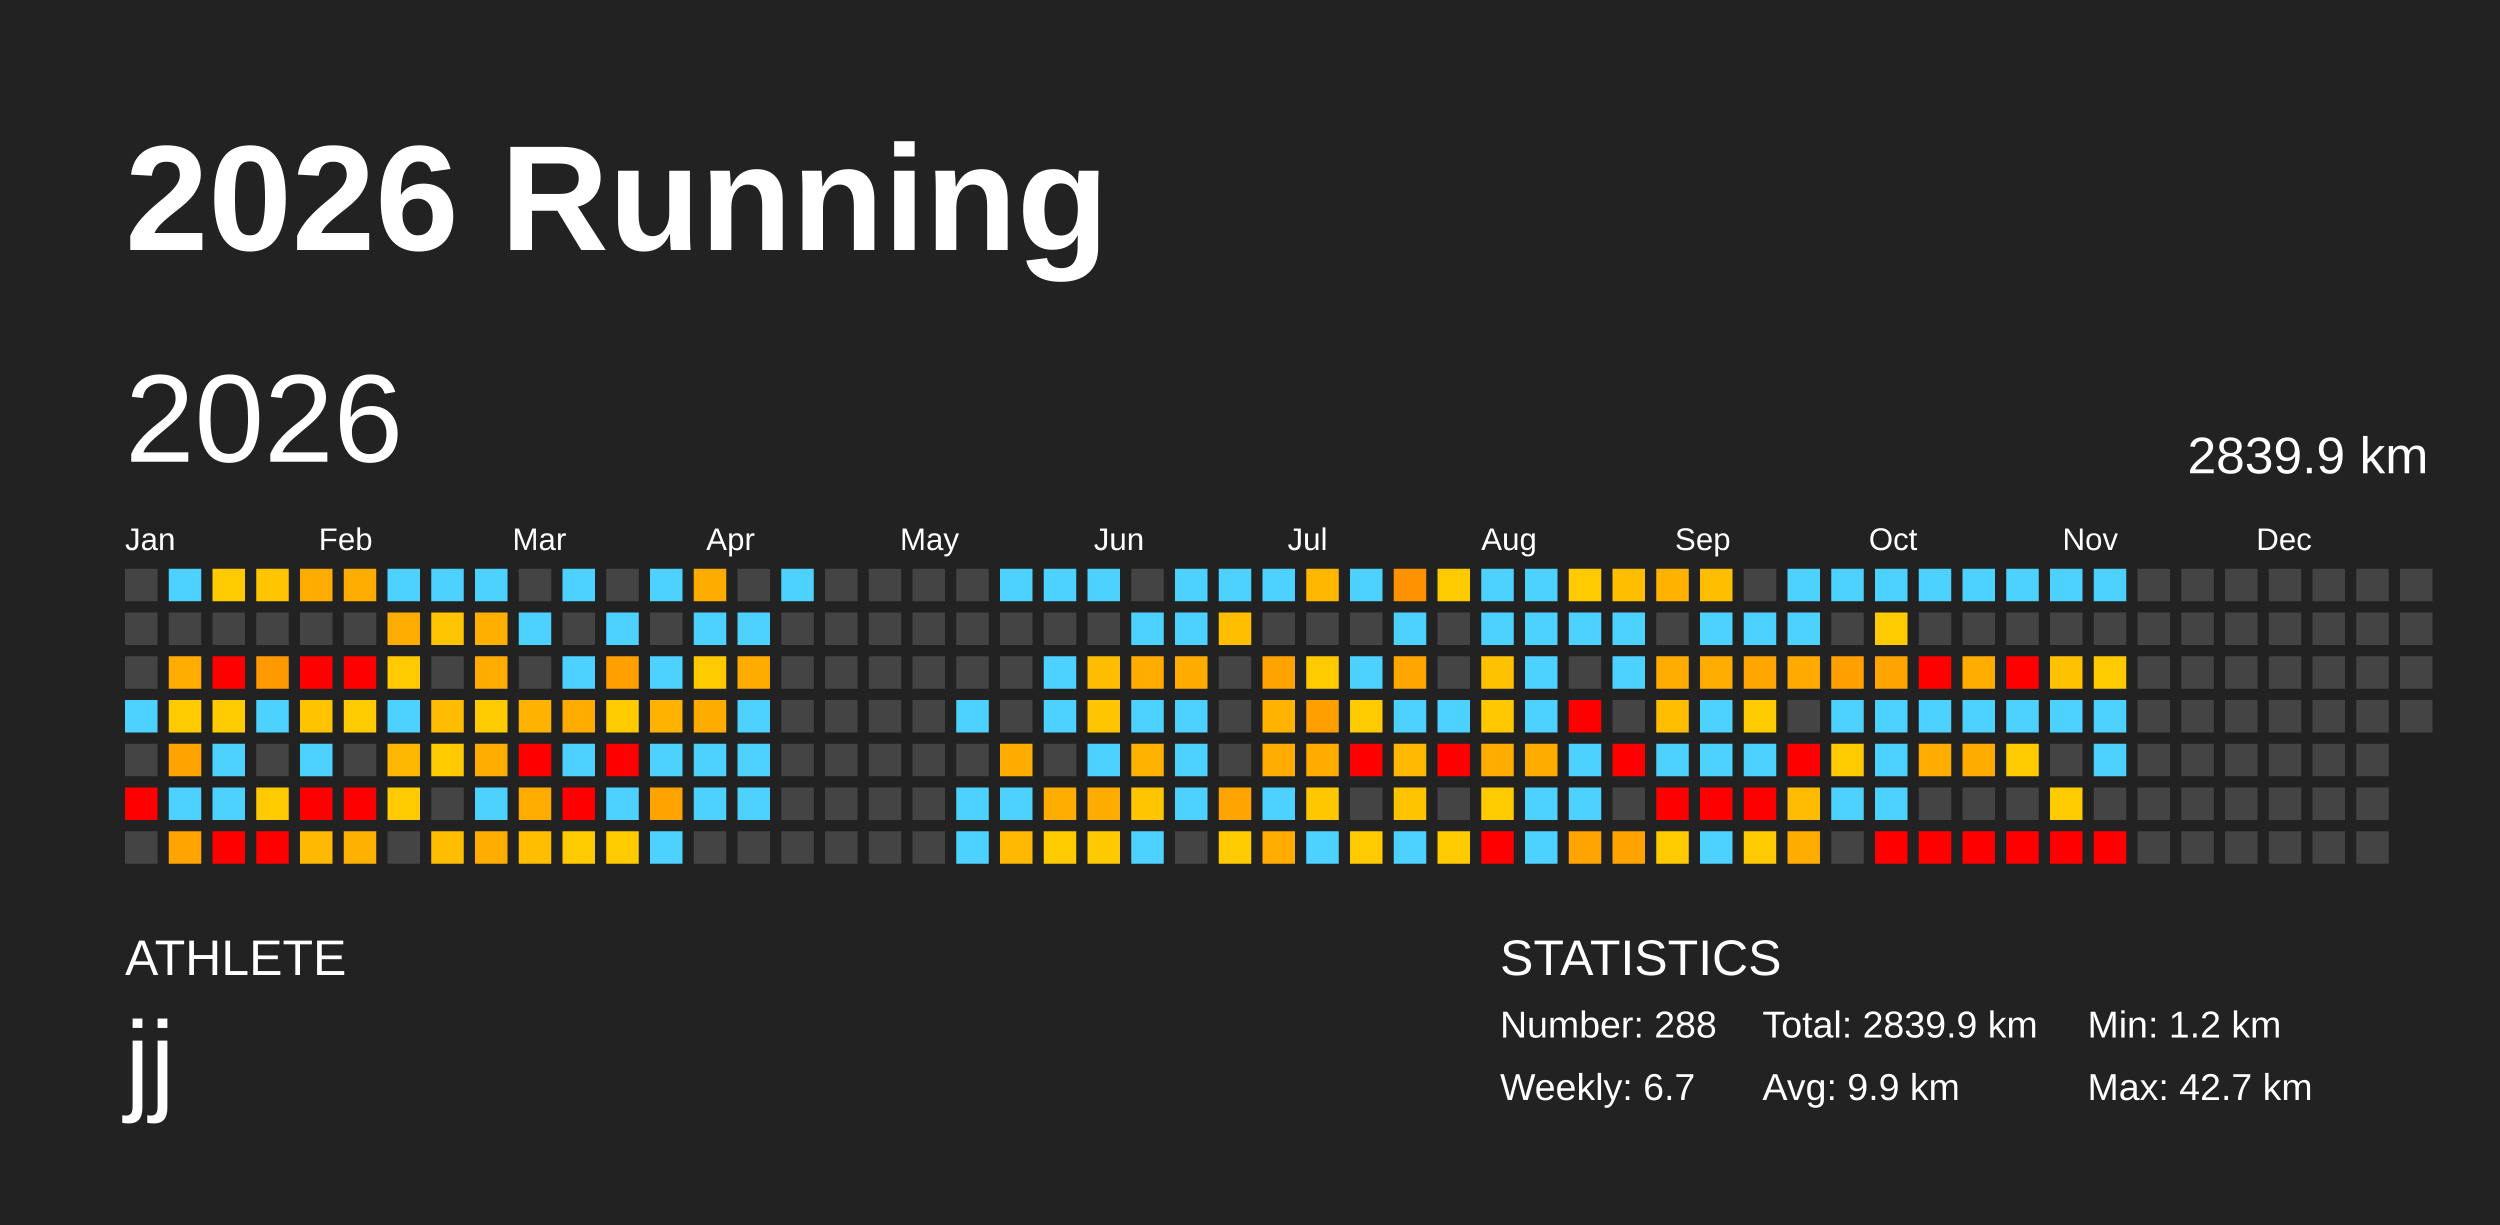
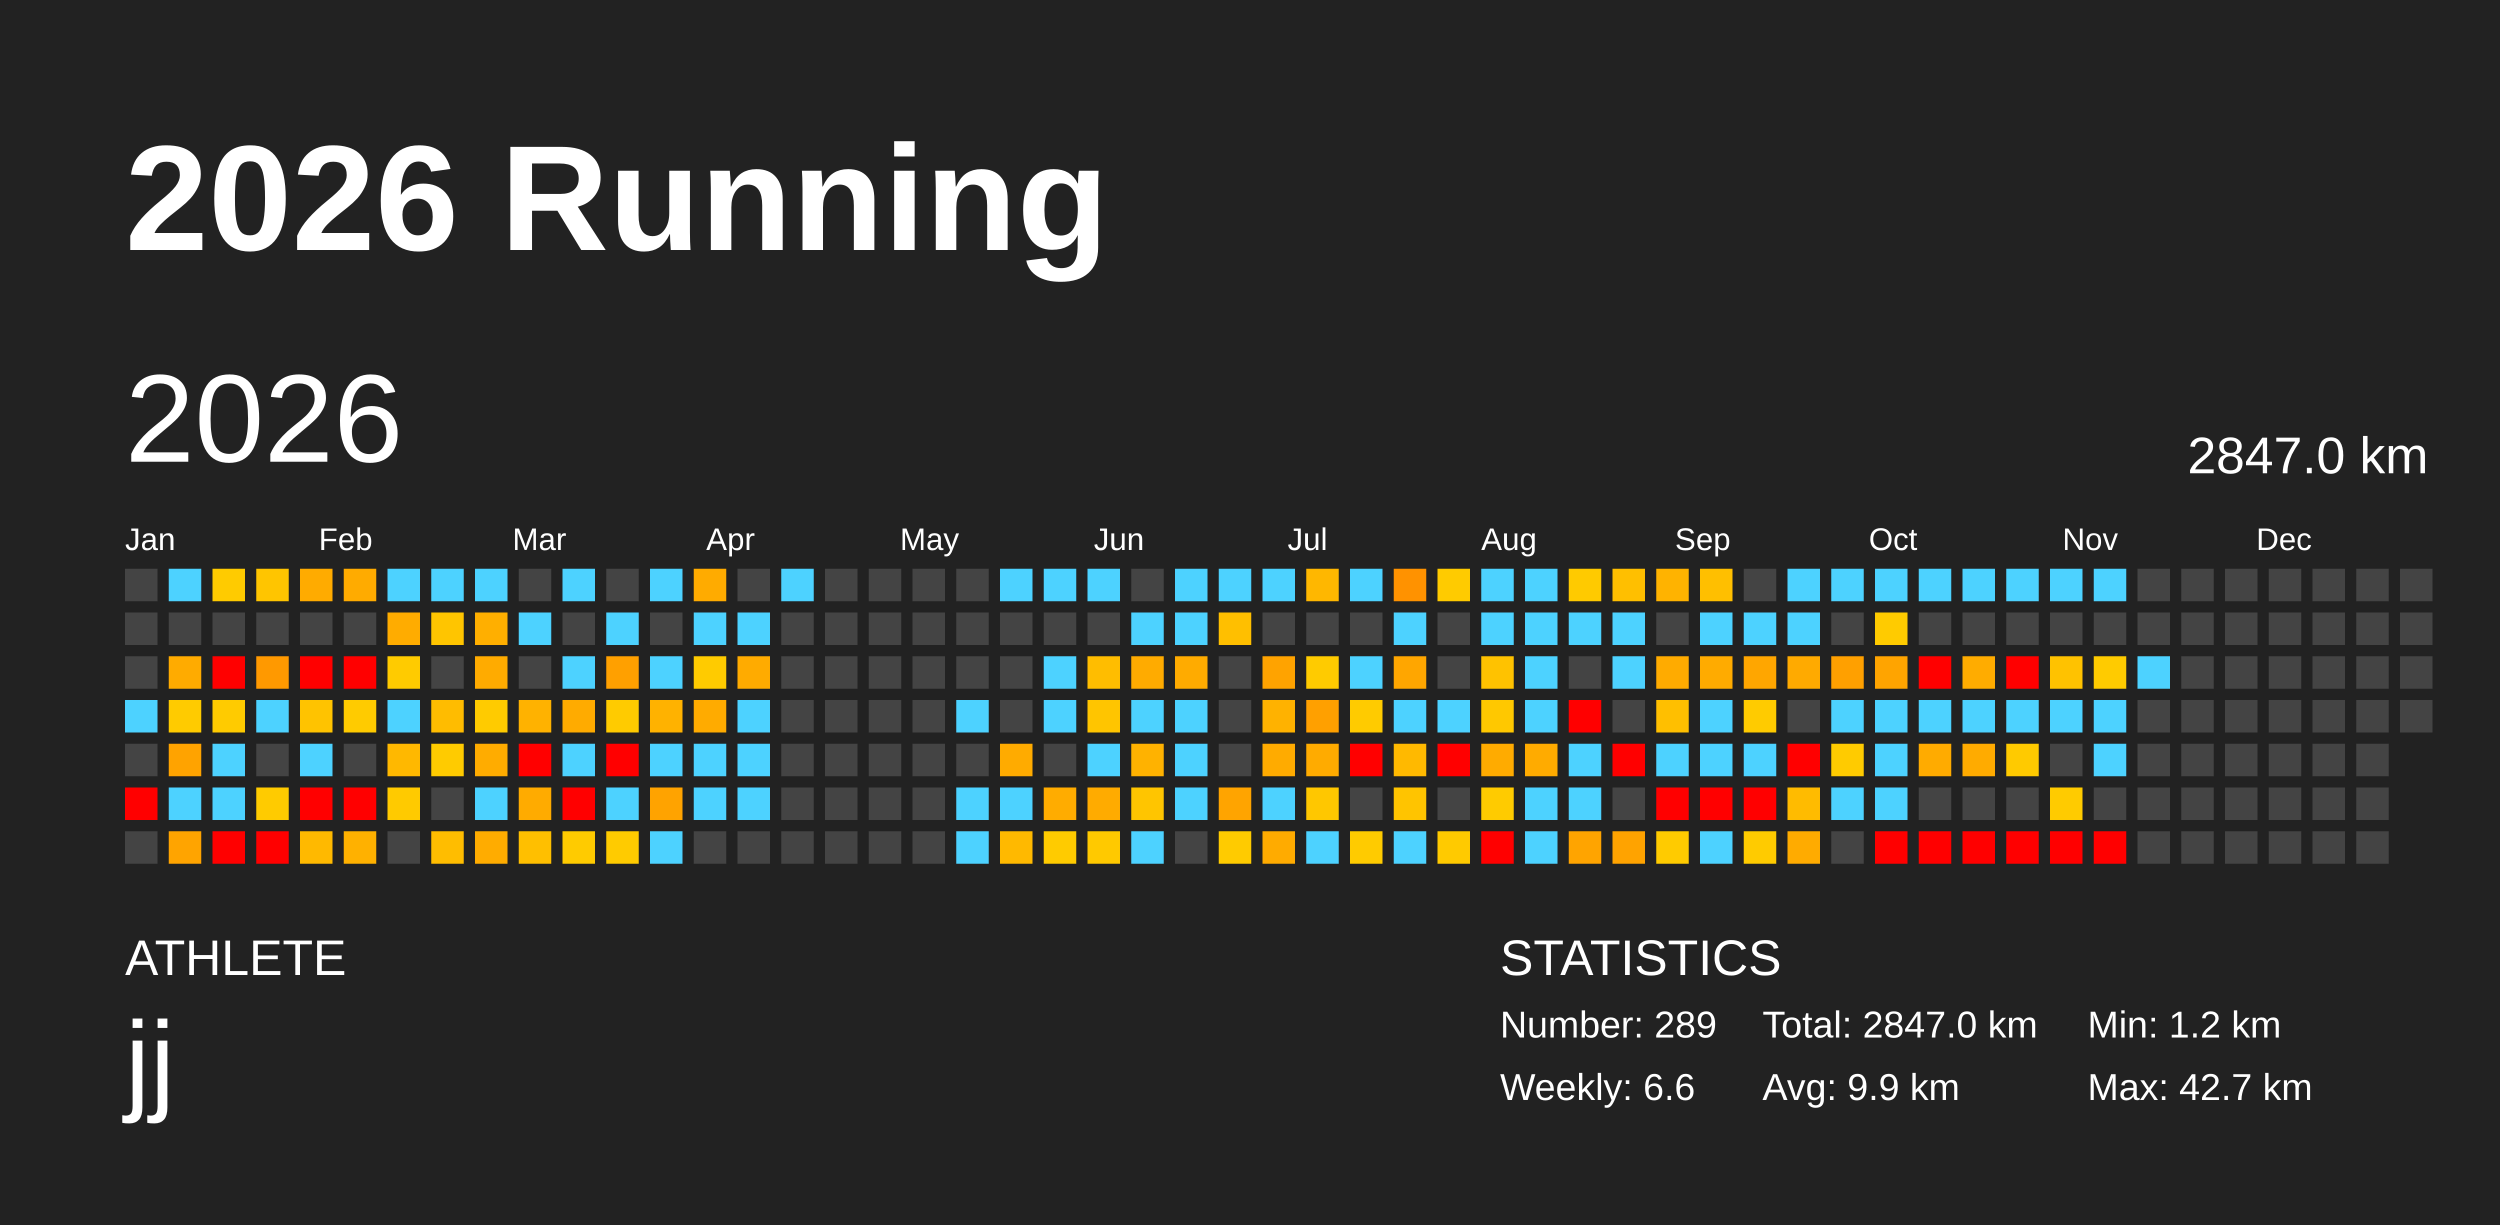
<svg xmlns="http://www.w3.org/2000/svg" baseProfile="full" height="98mm" version="1.1" viewBox="0,0,200,98" width="200mm">
  <defs />
  <rect fill="#222222" height="98" width="200" x="0" y="0" />
  <text fill="#FFFFFF" style="font-size:12px; font-family:Arial; font-weight:bold;" x="10" y="20">2026 Running</text>
  <text fill="#FFFFFF" style="font-size:4px; font-family:Arial" x="10" y="78">ATHLETE</text>
  <text fill="#FFFFFF" style="font-size:9px; font-family:Arial" x="10" y="88">jj</text>
  <text fill="#FFFFFF" style="font-size:4px; font-family:Arial" x="120" y="78">STATISTICS</text>
-   <text fill="#FFFFFF" style="font-size:3px; font-family:Arial" x="120" y="83">Number: 288</text>
-   <text fill="#FFFFFF" style="font-size:3px; font-family:Arial" x="120" y="88">Weekly: 6.7</text>
-   <text fill="#FFFFFF" style="font-size:3px; font-family:Arial" x="141" y="83">Total: 2839.9 km</text>
+   <text fill="#FFFFFF" style="font-size:3px; font-family:Arial" x="120" y="83">Number: 289</text>
+   <text fill="#FFFFFF" style="font-size:3px; font-family:Arial" x="120" y="88">Weekly: 6.6</text>
+   <text fill="#FFFFFF" style="font-size:3px; font-family:Arial" x="141" y="83">Total: 2847.0 km</text>
  <text fill="#FFFFFF" style="font-size:3px; font-family:Arial" x="141" y="88">Avg: 9.9 km</text>
  <text fill="#FFFFFF" style="font-size:3px; font-family:Arial" x="167" y="83">Min: 1.2 km</text>
  <text fill="#FFFFFF" style="font-size:3px; font-family:Arial" x="167" y="88">Max: 42.7 km</text>
  <text dominant-baseline="hanging" fill="#FFFFFF" style="font-size:10.0px; font-family:Arial;" x="10" y="30">2026</text>
-   <text dominant-baseline="hanging" fill="#FFFFFF" style="font-size:4.125px; font-family:Arial;" x="175" y="35">2839.9 km</text>
+   <text dominant-baseline="hanging" fill="#FFFFFF" style="font-size:4.125px; font-family:Arial;" x="175" y="35">2847.0 km</text>
  <text fill="#FFFFFF" style="font-size:2.5px; font-family:Arial" x="10.0" y="44">Jan</text>
  <text fill="#FFFFFF" style="font-size:2.5px; font-family:Arial" x="25.5" y="44">Feb</text>
  <text fill="#FFFFFF" style="font-size:2.5px; font-family:Arial" x="41.0" y="44">Mar</text>
  <text fill="#FFFFFF" style="font-size:2.5px; font-family:Arial" x="56.5" y="44">Apr</text>
  <text fill="#FFFFFF" style="font-size:2.5px; font-family:Arial" x="72.0" y="44">May</text>
  <text fill="#FFFFFF" style="font-size:2.5px; font-family:Arial" x="87.5" y="44">Jun</text>
  <text fill="#FFFFFF" style="font-size:2.5px; font-family:Arial" x="103.0" y="44">Jul</text>
  <text fill="#FFFFFF" style="font-size:2.5px; font-family:Arial" x="118.5" y="44">Aug</text>
  <text fill="#FFFFFF" style="font-size:2.5px; font-family:Arial" x="134.0" y="44">Sep</text>
  <text fill="#FFFFFF" style="font-size:2.5px; font-family:Arial" x="149.5" y="44">Oct</text>
  <text fill="#FFFFFF" style="font-size:2.5px; font-family:Arial" x="165.0" y="44">Nov</text>
  <text fill="#FFFFFF" style="font-size:2.5px; font-family:Arial" x="180.5" y="44">Dec</text>
  <rect fill="#444444" height="2.6" width="2.6" x="10.0" y="45.5" />
  <rect fill="#444444" height="2.6" width="2.6" x="10.0" y="49.0" />
  <rect fill="#444444" height="2.6" width="2.6" x="10.0" y="52.5" />
  <rect fill="#4dd2ff" height="2.6" width="2.6" x="10.0" y="56.0" />
  <rect fill="#444444" height="2.6" width="2.6" x="10.0" y="59.5" />
  <rect fill="red" height="2.6" width="2.6" x="10.0" y="63.0" />
  <rect fill="#444444" height="2.6" width="2.6" x="10.0" y="66.5" />
  <rect fill="#4dd2ff" height="2.6" width="2.6" x="13.5" y="45.5" />
  <rect fill="#444444" height="2.6" width="2.6" x="13.5" y="49.0" />
  <rect fill="#ffab00" height="2.6" width="2.6" x="13.5" y="52.5" />
  <rect fill="#ffcb00" height="2.6" width="2.6" x="13.5" y="56.0" />
  <rect fill="#ffa300" height="2.6" width="2.6" x="13.5" y="59.5" />
  <rect fill="#4dd2ff" height="2.6" width="2.6" x="13.5" y="63.0" />
  <rect fill="#ffa400" height="2.6" width="2.6" x="13.5" y="66.5" />
  <rect fill="#ffcb00" height="2.6" width="2.6" x="17.0" y="45.5" />
  <rect fill="#444444" height="2.6" width="2.6" x="17.0" y="49.0" />
  <rect fill="red" height="2.6" width="2.6" x="17.0" y="52.5" />
  <rect fill="#ffcb00" height="2.6" width="2.6" x="17.0" y="56.0" />
  <rect fill="#4dd2ff" height="2.6" width="2.6" x="17.0" y="59.5" />
  <rect fill="#4dd2ff" height="2.6" width="2.6" x="17.0" y="63.0" />
  <rect fill="red" height="2.6" width="2.6" x="17.0" y="66.5" />
  <rect fill="#ffc500" height="2.6" width="2.6" x="20.5" y="45.5" />
  <rect fill="#444444" height="2.6" width="2.6" x="20.5" y="49.0" />
  <rect fill="#ff9900" height="2.6" width="2.6" x="20.5" y="52.5" />
  <rect fill="#4dd2ff" height="2.6" width="2.6" x="20.5" y="56.0" />
  <rect fill="#444444" height="2.6" width="2.6" x="20.5" y="59.5" />
  <rect fill="#ffcb00" height="2.6" width="2.6" x="20.5" y="63.0" />
  <rect fill="red" height="2.6" width="2.6" x="20.5" y="66.5" />
  <rect fill="#ffab00" height="2.6" width="2.6" x="24.0" y="45.5" />
  <rect fill="#444444" height="2.6" width="2.6" x="24.0" y="49.0" />
  <rect fill="red" height="2.6" width="2.6" x="24.0" y="52.5" />
  <rect fill="#ffc300" height="2.6" width="2.6" x="24.0" y="56.0" />
  <rect fill="#4dd2ff" height="2.6" width="2.6" x="24.0" y="59.5" />
  <rect fill="red" height="2.6" width="2.6" x="24.0" y="63.0" />
  <rect fill="#ffb900" height="2.6" width="2.6" x="24.0" y="66.5" />
  <rect fill="#ffab00" height="2.6" width="2.6" x="27.5" y="45.5" />
  <rect fill="#444444" height="2.6" width="2.6" x="27.5" y="49.0" />
  <rect fill="red" height="2.6" width="2.6" x="27.5" y="52.5" />
  <rect fill="#ffcb00" height="2.6" width="2.6" x="27.5" y="56.0" />
  <rect fill="#444444" height="2.6" width="2.6" x="27.5" y="59.5" />
  <rect fill="red" height="2.6" width="2.6" x="27.5" y="63.0" />
  <rect fill="#ffb100" height="2.6" width="2.6" x="27.5" y="66.5" />
  <rect fill="#4dd2ff" height="2.6" width="2.6" x="31.0" y="45.5" />
  <rect fill="#ffac00" height="2.6" width="2.6" x="31.0" y="49.0" />
  <rect fill="#ffcb00" height="2.6" width="2.6" x="31.0" y="52.5" />
  <rect fill="#4dd2ff" height="2.6" width="2.6" x="31.0" y="56.0" />
  <rect fill="#ffb800" height="2.6" width="2.6" x="31.0" y="59.5" />
  <rect fill="#ffca00" height="2.6" width="2.6" x="31.0" y="63.0" />
  <rect fill="#444444" height="2.6" width="2.6" x="31.0" y="66.5" />
  <rect fill="#4dd2ff" height="2.6" width="2.6" x="34.5" y="45.5" />
  <rect fill="#ffc500" height="2.6" width="2.6" x="34.5" y="49.0" />
  <rect fill="#444444" height="2.6" width="2.6" x="34.5" y="52.5" />
  <rect fill="#ffbc00" height="2.6" width="2.6" x="34.5" y="56.0" />
  <rect fill="#ffcb00" height="2.6" width="2.6" x="34.5" y="59.5" />
  <rect fill="#444444" height="2.6" width="2.6" x="34.5" y="63.0" />
  <rect fill="#ffbd00" height="2.6" width="2.6" x="34.5" y="66.5" />
  <rect fill="#4dd2ff" height="2.6" width="2.6" x="38.0" y="45.5" />
  <rect fill="#ffaf00" height="2.6" width="2.6" x="38.0" y="49.0" />
  <rect fill="#ffab00" height="2.6" width="2.6" x="38.0" y="52.5" />
  <rect fill="#ffcb00" height="2.6" width="2.6" x="38.0" y="56.0" />
  <rect fill="#ffac00" height="2.6" width="2.6" x="38.0" y="59.5" />
  <rect fill="#4dd2ff" height="2.6" width="2.6" x="38.0" y="63.0" />
  <rect fill="#ffac00" height="2.6" width="2.6" x="38.0" y="66.5" />
  <rect fill="#444444" height="2.6" width="2.6" x="41.5" y="45.5" />
  <rect fill="#4dd2ff" height="2.6" width="2.6" x="41.5" y="49.0" />
  <rect fill="#444444" height="2.6" width="2.6" x="41.5" y="52.5" />
  <rect fill="#ffb200" height="2.6" width="2.6" x="41.5" y="56.0" />
  <rect fill="red" height="2.6" width="2.6" x="41.5" y="59.5" />
  <rect fill="#ffab00" height="2.6" width="2.6" x="41.5" y="63.0" />
  <rect fill="#ffbf00" height="2.6" width="2.6" x="41.5" y="66.5" />
  <rect fill="#4dd2ff" height="2.6" width="2.6" x="45.0" y="45.5" />
  <rect fill="#444444" height="2.6" width="2.6" x="45.0" y="49.0" />
  <rect fill="#4dd2ff" height="2.6" width="2.6" x="45.0" y="52.5" />
  <rect fill="#ffab00" height="2.6" width="2.6" x="45.0" y="56.0" />
  <rect fill="#4dd2ff" height="2.6" width="2.6" x="45.0" y="59.5" />
  <rect fill="red" height="2.6" width="2.6" x="45.0" y="63.0" />
  <rect fill="#ffcb00" height="2.6" width="2.6" x="45.0" y="66.5" />
  <rect fill="#444444" height="2.6" width="2.6" x="48.5" y="45.5" />
  <rect fill="#4dd2ff" height="2.6" width="2.6" x="48.5" y="49.0" />
  <rect fill="#ffa000" height="2.6" width="2.6" x="48.5" y="52.5" />
  <rect fill="#ffcb00" height="2.6" width="2.6" x="48.5" y="56.0" />
  <rect fill="red" height="2.6" width="2.6" x="48.5" y="59.5" />
  <rect fill="#4dd2ff" height="2.6" width="2.6" x="48.5" y="63.0" />
  <rect fill="#ffcb00" height="2.6" width="2.6" x="48.5" y="66.5" />
  <rect fill="#4dd2ff" height="2.6" width="2.6" x="52.0" y="45.5" />
  <rect fill="#444444" height="2.6" width="2.6" x="52.0" y="49.0" />
  <rect fill="#4dd2ff" height="2.6" width="2.6" x="52.0" y="52.5" />
  <rect fill="#ffb200" height="2.6" width="2.6" x="52.0" y="56.0" />
  <rect fill="#4dd2ff" height="2.6" width="2.6" x="52.0" y="59.5" />
  <rect fill="#ffa300" height="2.6" width="2.6" x="52.0" y="63.0" />
  <rect fill="#4dd2ff" height="2.6" width="2.6" x="52.0" y="66.5" />
  <rect fill="#ffab00" height="2.6" width="2.6" x="55.5" y="45.5" />
  <rect fill="#4dd2ff" height="2.6" width="2.6" x="55.5" y="49.0" />
  <rect fill="#ffcb00" height="2.6" width="2.6" x="55.5" y="52.5" />
  <rect fill="#ffab00" height="2.6" width="2.6" x="55.5" y="56.0" />
  <rect fill="#4dd2ff" height="2.6" width="2.6" x="55.5" y="59.5" />
  <rect fill="#4dd2ff" height="2.6" width="2.6" x="55.5" y="63.0" />
  <rect fill="#444444" height="2.6" width="2.6" x="55.5" y="66.5" />
  <rect fill="#444444" height="2.6" width="2.6" x="59.0" y="45.5" />
  <rect fill="#4dd2ff" height="2.6" width="2.6" x="59.0" y="49.0" />
  <rect fill="#ffab00" height="2.6" width="2.6" x="59.0" y="52.5" />
  <rect fill="#4dd2ff" height="2.6" width="2.6" x="59.0" y="56.0" />
  <rect fill="#4dd2ff" height="2.6" width="2.6" x="59.0" y="59.5" />
  <rect fill="#4dd2ff" height="2.6" width="2.6" x="59.0" y="63.0" />
  <rect fill="#444444" height="2.6" width="2.6" x="59.0" y="66.5" />
  <rect fill="#4dd2ff" height="2.6" width="2.6" x="62.5" y="45.5" />
  <rect fill="#444444" height="2.6" width="2.6" x="62.5" y="49.0" />
  <rect fill="#444444" height="2.6" width="2.6" x="62.5" y="52.5" />
  <rect fill="#444444" height="2.6" width="2.6" x="62.5" y="56.0" />
  <rect fill="#444444" height="2.6" width="2.6" x="62.5" y="59.5" />
  <rect fill="#444444" height="2.6" width="2.6" x="62.5" y="63.0" />
  <rect fill="#444444" height="2.6" width="2.6" x="62.5" y="66.5" />
  <rect fill="#444444" height="2.6" width="2.6" x="66.0" y="45.5" />
  <rect fill="#444444" height="2.6" width="2.6" x="66.0" y="49.0" />
  <rect fill="#444444" height="2.6" width="2.6" x="66.0" y="52.5" />
  <rect fill="#444444" height="2.6" width="2.6" x="66.0" y="56.0" />
  <rect fill="#444444" height="2.6" width="2.6" x="66.0" y="59.5" />
  <rect fill="#444444" height="2.6" width="2.6" x="66.0" y="63.0" />
  <rect fill="#444444" height="2.6" width="2.6" x="66.0" y="66.5" />
  <rect fill="#444444" height="2.6" width="2.6" x="69.5" y="45.5" />
  <rect fill="#444444" height="2.6" width="2.6" x="69.5" y="49.0" />
  <rect fill="#444444" height="2.6" width="2.6" x="69.5" y="52.5" />
  <rect fill="#444444" height="2.6" width="2.6" x="69.5" y="56.0" />
  <rect fill="#444444" height="2.6" width="2.6" x="69.5" y="59.5" />
  <rect fill="#444444" height="2.6" width="2.6" x="69.5" y="63.0" />
  <rect fill="#444444" height="2.6" width="2.6" x="69.5" y="66.5" />
  <rect fill="#444444" height="2.6" width="2.6" x="73.0" y="45.5" />
  <rect fill="#444444" height="2.6" width="2.6" x="73.0" y="49.0" />
  <rect fill="#444444" height="2.6" width="2.6" x="73.0" y="52.5" />
  <rect fill="#444444" height="2.6" width="2.6" x="73.0" y="56.0" />
  <rect fill="#444444" height="2.6" width="2.6" x="73.0" y="59.5" />
  <rect fill="#444444" height="2.6" width="2.6" x="73.0" y="63.0" />
  <rect fill="#444444" height="2.6" width="2.6" x="73.0" y="66.5" />
  <rect fill="#444444" height="2.6" width="2.6" x="76.5" y="45.5" />
  <rect fill="#444444" height="2.6" width="2.6" x="76.5" y="49.0" />
  <rect fill="#444444" height="2.6" width="2.6" x="76.5" y="52.5" />
  <rect fill="#4dd2ff" height="2.6" width="2.6" x="76.5" y="56.0" />
  <rect fill="#444444" height="2.6" width="2.6" x="76.5" y="59.5" />
  <rect fill="#4dd2ff" height="2.6" width="2.6" x="76.5" y="63.0" />
  <rect fill="#4dd2ff" height="2.6" width="2.6" x="76.5" y="66.5" />
  <rect fill="#4dd2ff" height="2.6" width="2.6" x="80.0" y="45.5" />
  <rect fill="#444444" height="2.6" width="2.6" x="80.0" y="49.0" />
  <rect fill="#444444" height="2.6" width="2.6" x="80.0" y="52.5" />
  <rect fill="#444444" height="2.6" width="2.6" x="80.0" y="56.0" />
  <rect fill="#ffab00" height="2.6" width="2.6" x="80.0" y="59.5" />
  <rect fill="#4dd2ff" height="2.6" width="2.6" x="80.0" y="63.0" />
  <rect fill="#ffb900" height="2.6" width="2.6" x="80.0" y="66.5" />
  <rect fill="#4dd2ff" height="2.6" width="2.6" x="83.5" y="45.5" />
  <rect fill="#444444" height="2.6" width="2.6" x="83.5" y="49.0" />
  <rect fill="#4dd2ff" height="2.6" width="2.6" x="83.5" y="52.5" />
  <rect fill="#4dd2ff" height="2.6" width="2.6" x="83.5" y="56.0" />
  <rect fill="#444444" height="2.6" width="2.6" x="83.5" y="59.5" />
  <rect fill="#ffac00" height="2.6" width="2.6" x="83.5" y="63.0" />
  <rect fill="#ffcb00" height="2.6" width="2.6" x="83.5" y="66.5" />
  <rect fill="#4dd2ff" height="2.6" width="2.6" x="87.0" y="45.5" />
  <rect fill="#444444" height="2.6" width="2.6" x="87.0" y="49.0" />
  <rect fill="#ffbd00" height="2.6" width="2.6" x="87.0" y="52.5" />
  <rect fill="#ffc500" height="2.6" width="2.6" x="87.0" y="56.0" />
  <rect fill="#4dd2ff" height="2.6" width="2.6" x="87.0" y="59.5" />
  <rect fill="#ffab00" height="2.6" width="2.6" x="87.0" y="63.0" />
  <rect fill="#ffc900" height="2.6" width="2.6" x="87.0" y="66.5" />
  <rect fill="#444444" height="2.6" width="2.6" x="90.5" y="45.5" />
  <rect fill="#4dd2ff" height="2.6" width="2.6" x="90.5" y="49.0" />
  <rect fill="#ffab00" height="2.6" width="2.6" x="90.5" y="52.5" />
  <rect fill="#4dd2ff" height="2.6" width="2.6" x="90.5" y="56.0" />
  <rect fill="#ffb200" height="2.6" width="2.6" x="90.5" y="59.5" />
  <rect fill="#ffc500" height="2.6" width="2.6" x="90.5" y="63.0" />
  <rect fill="#4dd2ff" height="2.6" width="2.6" x="90.5" y="66.5" />
  <rect fill="#4dd2ff" height="2.6" width="2.6" x="94.0" y="45.5" />
  <rect fill="#4dd2ff" height="2.6" width="2.6" x="94.0" y="49.0" />
  <rect fill="#ffab00" height="2.6" width="2.6" x="94.0" y="52.5" />
  <rect fill="#4dd2ff" height="2.6" width="2.6" x="94.0" y="56.0" />
  <rect fill="#4dd2ff" height="2.6" width="2.6" x="94.0" y="59.5" />
  <rect fill="#4dd2ff" height="2.6" width="2.6" x="94.0" y="63.0" />
  <rect fill="#444444" height="2.6" width="2.6" x="94.0" y="66.5" />
  <rect fill="#4dd2ff" height="2.6" width="2.6" x="97.5" y="45.5" />
  <rect fill="#ffbf00" height="2.6" width="2.6" x="97.5" y="49.0" />
  <rect fill="#444444" height="2.6" width="2.6" x="97.5" y="52.5" />
  <rect fill="#444444" height="2.6" width="2.6" x="97.5" y="56.0" />
  <rect fill="#444444" height="2.6" width="2.6" x="97.5" y="59.5" />
  <rect fill="#ffa400" height="2.6" width="2.6" x="97.5" y="63.0" />
  <rect fill="#ffcb00" height="2.6" width="2.6" x="97.5" y="66.5" />
  <rect fill="#4dd2ff" height="2.6" width="2.6" x="101.0" y="45.5" />
  <rect fill="#444444" height="2.6" width="2.6" x="101.0" y="49.0" />
  <rect fill="#ffa300" height="2.6" width="2.6" x="101.0" y="52.5" />
  <rect fill="#ffb200" height="2.6" width="2.6" x="101.0" y="56.0" />
  <rect fill="#ffab00" height="2.6" width="2.6" x="101.0" y="59.5" />
  <rect fill="#4dd2ff" height="2.6" width="2.6" x="101.0" y="63.0" />
  <rect fill="#ffab00" height="2.6" width="2.6" x="101.0" y="66.5" />
  <rect fill="#ffb700" height="2.6" width="2.6" x="104.5" y="45.5" />
  <rect fill="#444444" height="2.6" width="2.6" x="104.5" y="49.0" />
  <rect fill="#ffcb00" height="2.6" width="2.6" x="104.5" y="52.5" />
  <rect fill="#ffa000" height="2.6" width="2.6" x="104.5" y="56.0" />
  <rect fill="#ffab00" height="2.6" width="2.6" x="104.5" y="59.5" />
  <rect fill="#ffc700" height="2.6" width="2.6" x="104.5" y="63.0" />
  <rect fill="#4dd2ff" height="2.6" width="2.6" x="104.5" y="66.5" />
  <rect fill="#4dd2ff" height="2.6" width="2.6" x="108.0" y="45.5" />
  <rect fill="#444444" height="2.6" width="2.6" x="108.0" y="49.0" />
  <rect fill="#4dd2ff" height="2.6" width="2.6" x="108.0" y="52.5" />
  <rect fill="#ffcb00" height="2.6" width="2.6" x="108.0" y="56.0" />
  <rect fill="red" height="2.6" width="2.6" x="108.0" y="59.5" />
  <rect fill="#444444" height="2.6" width="2.6" x="108.0" y="63.0" />
  <rect fill="#ffcb00" height="2.6" width="2.6" x="108.0" y="66.5" />
  <rect fill="#ff9200" height="2.6" width="2.6" x="111.5" y="45.5" />
  <rect fill="#4dd2ff" height="2.6" width="2.6" x="111.5" y="49.0" />
  <rect fill="#ffa600" height="2.6" width="2.6" x="111.5" y="52.5" />
  <rect fill="#4dd2ff" height="2.6" width="2.6" x="111.5" y="56.0" />
  <rect fill="#ffb900" height="2.6" width="2.6" x="111.5" y="59.5" />
  <rect fill="#ffc400" height="2.6" width="2.6" x="111.5" y="63.0" />
  <rect fill="#4dd2ff" height="2.6" width="2.6" x="111.5" y="66.5" />
  <rect fill="#ffcb00" height="2.6" width="2.6" x="115.0" y="45.5" />
  <rect fill="#444444" height="2.6" width="2.6" x="115.0" y="49.0" />
  <rect fill="#444444" height="2.6" width="2.6" x="115.0" y="52.5" />
  <rect fill="#4dd2ff" height="2.6" width="2.6" x="115.0" y="56.0" />
  <rect fill="red" height="2.6" width="2.6" x="115.0" y="59.5" />
  <rect fill="#444444" height="2.6" width="2.6" x="115.0" y="63.0" />
  <rect fill="#ffca00" height="2.6" width="2.6" x="115.0" y="66.5" />
  <rect fill="#4dd2ff" height="2.6" width="2.6" x="118.5" y="45.5" />
  <rect fill="#4dd2ff" height="2.6" width="2.6" x="118.5" y="49.0" />
  <rect fill="#ffc200" height="2.6" width="2.6" x="118.5" y="52.5" />
  <rect fill="#ffc800" height="2.6" width="2.6" x="118.5" y="56.0" />
  <rect fill="#ffab00" height="2.6" width="2.6" x="118.5" y="59.5" />
  <rect fill="#ffcb00" height="2.6" width="2.6" x="118.5" y="63.0" />
  <rect fill="red" height="2.6" width="2.6" x="118.5" y="66.5" />
  <rect fill="#4dd2ff" height="2.6" width="2.6" x="122.0" y="45.5" />
  <rect fill="#4dd2ff" height="2.6" width="2.6" x="122.0" y="49.0" />
  <rect fill="#4dd2ff" height="2.6" width="2.6" x="122.0" y="52.5" />
  <rect fill="#4dd2ff" height="2.6" width="2.6" x="122.0" y="56.0" />
  <rect fill="#ffab00" height="2.6" width="2.6" x="122.0" y="59.5" />
  <rect fill="#4dd2ff" height="2.6" width="2.6" x="122.0" y="63.0" />
  <rect fill="#4dd2ff" height="2.6" width="2.6" x="122.0" y="66.5" />
  <rect fill="#ffca00" height="2.6" width="2.6" x="125.5" y="45.5" />
  <rect fill="#4dd2ff" height="2.6" width="2.6" x="125.5" y="49.0" />
  <rect fill="#444444" height="2.6" width="2.6" x="125.5" y="52.5" />
  <rect fill="red" height="2.6" width="2.6" x="125.5" y="56.0" />
  <rect fill="#4dd2ff" height="2.6" width="2.6" x="125.5" y="59.5" />
  <rect fill="#4dd2ff" height="2.6" width="2.6" x="125.5" y="63.0" />
  <rect fill="#ffa400" height="2.6" width="2.6" x="125.5" y="66.5" />
  <rect fill="#ffbf00" height="2.6" width="2.6" x="129.0" y="45.5" />
  <rect fill="#4dd2ff" height="2.6" width="2.6" x="129.0" y="49.0" />
  <rect fill="#4dd2ff" height="2.6" width="2.6" x="129.0" y="52.5" />
  <rect fill="#444444" height="2.6" width="2.6" x="129.0" y="56.0" />
  <rect fill="red" height="2.6" width="2.6" x="129.0" y="59.5" />
  <rect fill="#444444" height="2.6" width="2.6" x="129.0" y="63.0" />
  <rect fill="#ffa300" height="2.6" width="2.6" x="129.0" y="66.5" />
  <rect fill="#ffb300" height="2.6" width="2.6" x="132.5" y="45.5" />
  <rect fill="#444444" height="2.6" width="2.6" x="132.5" y="49.0" />
  <rect fill="#ffab00" height="2.6" width="2.6" x="132.5" y="52.5" />
  <rect fill="#ffbf00" height="2.6" width="2.6" x="132.5" y="56.0" />
  <rect fill="#4dd2ff" height="2.6" width="2.6" x="132.5" y="59.5" />
  <rect fill="red" height="2.6" width="2.6" x="132.5" y="63.0" />
  <rect fill="#ffcb00" height="2.6" width="2.6" x="132.5" y="66.5" />
  <rect fill="#ffbf00" height="2.6" width="2.6" x="136.0" y="45.5" />
  <rect fill="#4dd2ff" height="2.6" width="2.6" x="136.0" y="49.0" />
  <rect fill="#ffab00" height="2.6" width="2.6" x="136.0" y="52.5" />
  <rect fill="#4dd2ff" height="2.6" width="2.6" x="136.0" y="56.0" />
  <rect fill="#4dd2ff" height="2.6" width="2.6" x="136.0" y="59.5" />
  <rect fill="red" height="2.6" width="2.6" x="136.0" y="63.0" />
  <rect fill="#4dd2ff" height="2.6" width="2.6" x="136.0" y="66.5" />
  <rect fill="#444444" height="2.6" width="2.6" x="139.5" y="45.5" />
  <rect fill="#4dd2ff" height="2.6" width="2.6" x="139.5" y="49.0" />
  <rect fill="#ffa600" height="2.6" width="2.6" x="139.5" y="52.5" />
  <rect fill="#ffcb00" height="2.6" width="2.6" x="139.5" y="56.0" />
  <rect fill="#4dd2ff" height="2.6" width="2.6" x="139.5" y="59.5" />
  <rect fill="red" height="2.6" width="2.6" x="139.5" y="63.0" />
  <rect fill="#ffcb00" height="2.6" width="2.6" x="139.5" y="66.5" />
  <rect fill="#4dd2ff" height="2.6" width="2.6" x="143.0" y="45.5" />
  <rect fill="#4dd2ff" height="2.6" width="2.6" x="143.0" y="49.0" />
  <rect fill="#ffaa00" height="2.6" width="2.6" x="143.0" y="52.5" />
  <rect fill="#444444" height="2.6" width="2.6" x="143.0" y="56.0" />
  <rect fill="red" height="2.6" width="2.6" x="143.0" y="59.5" />
  <rect fill="#ffbb00" height="2.6" width="2.6" x="143.0" y="63.0" />
  <rect fill="#ffab00" height="2.6" width="2.6" x="143.0" y="66.5" />
  <rect fill="#4dd2ff" height="2.6" width="2.6" x="146.5" y="45.5" />
  <rect fill="#444444" height="2.6" width="2.6" x="146.5" y="49.0" />
  <rect fill="#ffa000" height="2.6" width="2.6" x="146.5" y="52.5" />
  <rect fill="#4dd2ff" height="2.6" width="2.6" x="146.5" y="56.0" />
  <rect fill="#ffcb00" height="2.6" width="2.6" x="146.5" y="59.5" />
  <rect fill="#4dd2ff" height="2.6" width="2.6" x="146.5" y="63.0" />
  <rect fill="#444444" height="2.6" width="2.6" x="146.5" y="66.5" />
  <rect fill="#4dd2ff" height="2.6" width="2.6" x="150.0" y="45.5" />
  <rect fill="#ffcb00" height="2.6" width="2.6" x="150.0" y="49.0" />
  <rect fill="#ffa400" height="2.6" width="2.6" x="150.0" y="52.5" />
  <rect fill="#4dd2ff" height="2.6" width="2.6" x="150.0" y="56.0" />
  <rect fill="#4dd2ff" height="2.6" width="2.6" x="150.0" y="59.5" />
  <rect fill="#4dd2ff" height="2.6" width="2.6" x="150.0" y="63.0" />
  <rect fill="red" height="2.6" width="2.6" x="150.0" y="66.5" />
  <rect fill="#4dd2ff" height="2.6" width="2.6" x="153.5" y="45.5" />
  <rect fill="#444444" height="2.6" width="2.6" x="153.5" y="49.0" />
  <rect fill="red" height="2.6" width="2.6" x="153.5" y="52.5" />
  <rect fill="#4dd2ff" height="2.6" width="2.6" x="153.5" y="56.0" />
  <rect fill="#ffab00" height="2.6" width="2.6" x="153.5" y="59.5" />
  <rect fill="#444444" height="2.6" width="2.6" x="153.5" y="63.0" />
  <rect fill="red" height="2.6" width="2.6" x="153.5" y="66.5" />
  <rect fill="#4dd2ff" height="2.6" width="2.6" x="157.0" y="45.5" />
  <rect fill="#444444" height="2.6" width="2.6" x="157.0" y="49.0" />
  <rect fill="#ffac00" height="2.6" width="2.6" x="157.0" y="52.5" />
  <rect fill="#4dd2ff" height="2.6" width="2.6" x="157.0" y="56.0" />
  <rect fill="#ffab00" height="2.6" width="2.6" x="157.0" y="59.5" />
  <rect fill="#444444" height="2.6" width="2.6" x="157.0" y="63.0" />
  <rect fill="red" height="2.6" width="2.6" x="157.0" y="66.5" />
  <rect fill="#4dd2ff" height="2.6" width="2.6" x="160.5" y="45.5" />
  <rect fill="#444444" height="2.6" width="2.6" x="160.5" y="49.0" />
  <rect fill="red" height="2.6" width="2.6" x="160.5" y="52.5" />
  <rect fill="#4dd2ff" height="2.6" width="2.6" x="160.5" y="56.0" />
  <rect fill="#ffca00" height="2.6" width="2.6" x="160.5" y="59.5" />
  <rect fill="#444444" height="2.6" width="2.6" x="160.5" y="63.0" />
  <rect fill="red" height="2.6" width="2.6" x="160.5" y="66.5" />
  <rect fill="#4dd2ff" height="2.6" width="2.6" x="164.0" y="45.5" />
  <rect fill="#444444" height="2.6" width="2.6" x="164.0" y="49.0" />
  <rect fill="#ffc200" height="2.6" width="2.6" x="164.0" y="52.5" />
  <rect fill="#4dd2ff" height="2.6" width="2.6" x="164.0" y="56.0" />
  <rect fill="#444444" height="2.6" width="2.6" x="164.0" y="59.5" />
  <rect fill="#ffcb00" height="2.6" width="2.6" x="164.0" y="63.0" />
  <rect fill="red" height="2.6" width="2.6" x="164.0" y="66.5" />
  <rect fill="#4dd2ff" height="2.6" width="2.6" x="167.5" y="45.5" />
  <rect fill="#444444" height="2.6" width="2.6" x="167.5" y="49.0" />
  <rect fill="#ffcb00" height="2.6" width="2.6" x="167.5" y="52.5" />
  <rect fill="#4dd2ff" height="2.6" width="2.6" x="167.5" y="56.0" />
  <rect fill="#4dd2ff" height="2.6" width="2.6" x="167.5" y="59.5" />
  <rect fill="#444444" height="2.6" width="2.6" x="167.5" y="63.0" />
  <rect fill="red" height="2.6" width="2.6" x="167.5" y="66.5" />
  <rect fill="#444444" height="2.6" width="2.6" x="171.0" y="45.5" />
  <rect fill="#444444" height="2.6" width="2.6" x="171.0" y="49.0" />
-   <rect fill="#444444" height="2.6" width="2.6" x="171.0" y="52.5" />
+   <rect fill="#4dd2ff" height="2.6" width="2.6" x="171.0" y="52.5" />
  <rect fill="#444444" height="2.6" width="2.6" x="171.0" y="56.0" />
  <rect fill="#444444" height="2.6" width="2.6" x="171.0" y="59.5" />
  <rect fill="#444444" height="2.6" width="2.6" x="171.0" y="63.0" />
  <rect fill="#444444" height="2.6" width="2.6" x="171.0" y="66.5" />
  <rect fill="#444444" height="2.6" width="2.6" x="174.5" y="45.5" />
  <rect fill="#444444" height="2.6" width="2.6" x="174.5" y="49.0" />
  <rect fill="#444444" height="2.6" width="2.6" x="174.5" y="52.5" />
  <rect fill="#444444" height="2.6" width="2.6" x="174.5" y="56.0" />
  <rect fill="#444444" height="2.6" width="2.6" x="174.5" y="59.5" />
  <rect fill="#444444" height="2.6" width="2.6" x="174.5" y="63.0" />
  <rect fill="#444444" height="2.6" width="2.6" x="174.5" y="66.5" />
  <rect fill="#444444" height="2.6" width="2.6" x="178.0" y="45.5" />
  <rect fill="#444444" height="2.6" width="2.6" x="178.0" y="49.0" />
  <rect fill="#444444" height="2.6" width="2.6" x="178.0" y="52.5" />
  <rect fill="#444444" height="2.6" width="2.6" x="178.0" y="56.0" />
  <rect fill="#444444" height="2.6" width="2.6" x="178.0" y="59.5" />
  <rect fill="#444444" height="2.6" width="2.6" x="178.0" y="63.0" />
  <rect fill="#444444" height="2.6" width="2.6" x="178.0" y="66.5" />
  <rect fill="#444444" height="2.6" width="2.6" x="181.5" y="45.5" />
  <rect fill="#444444" height="2.6" width="2.6" x="181.5" y="49.0" />
  <rect fill="#444444" height="2.6" width="2.6" x="181.5" y="52.5" />
  <rect fill="#444444" height="2.6" width="2.6" x="181.5" y="56.0" />
  <rect fill="#444444" height="2.6" width="2.6" x="181.5" y="59.5" />
  <rect fill="#444444" height="2.6" width="2.6" x="181.5" y="63.0" />
  <rect fill="#444444" height="2.6" width="2.6" x="181.5" y="66.5" />
  <rect fill="#444444" height="2.6" width="2.6" x="185.0" y="45.5" />
  <rect fill="#444444" height="2.6" width="2.6" x="185.0" y="49.0" />
  <rect fill="#444444" height="2.6" width="2.6" x="185.0" y="52.5" />
  <rect fill="#444444" height="2.6" width="2.6" x="185.0" y="56.0" />
  <rect fill="#444444" height="2.6" width="2.6" x="185.0" y="59.5" />
  <rect fill="#444444" height="2.6" width="2.6" x="185.0" y="63.0" />
  <rect fill="#444444" height="2.6" width="2.6" x="185.0" y="66.5" />
  <rect fill="#444444" height="2.6" width="2.6" x="188.5" y="45.5" />
  <rect fill="#444444" height="2.6" width="2.6" x="188.5" y="49.0" />
  <rect fill="#444444" height="2.6" width="2.6" x="188.5" y="52.5" />
  <rect fill="#444444" height="2.6" width="2.6" x="188.5" y="56.0" />
  <rect fill="#444444" height="2.6" width="2.6" x="188.5" y="59.5" />
  <rect fill="#444444" height="2.6" width="2.6" x="188.5" y="63.0" />
  <rect fill="#444444" height="2.6" width="2.6" x="188.5" y="66.5" />
  <rect fill="#444444" height="2.6" width="2.6" x="192.0" y="45.5" />
  <rect fill="#444444" height="2.6" width="2.6" x="192.0" y="49.0" />
  <rect fill="#444444" height="2.6" width="2.6" x="192.0" y="52.5" />
  <rect fill="#444444" height="2.6" width="2.6" x="192.0" y="56.0" />
</svg>
